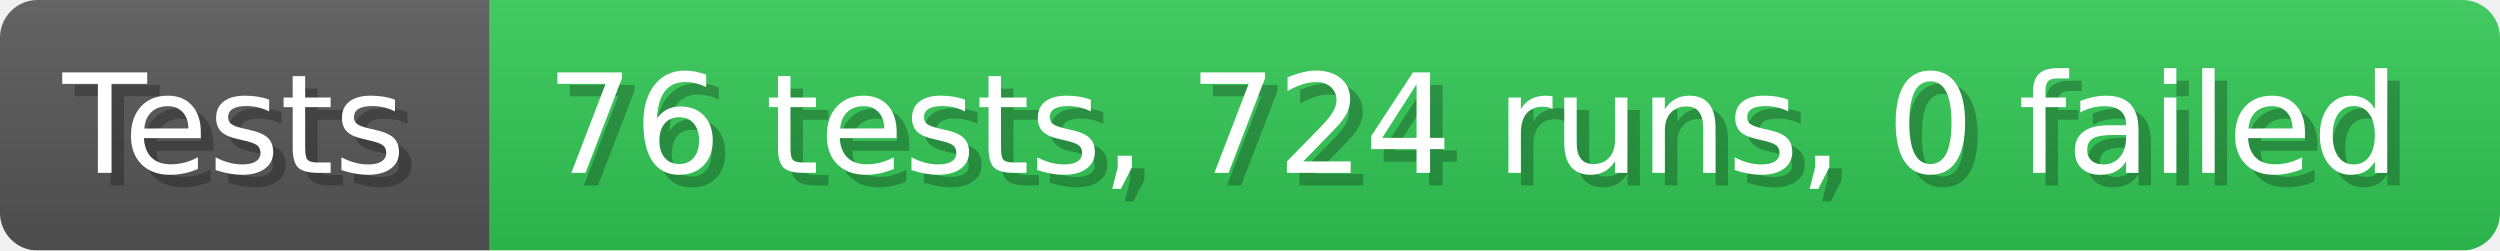
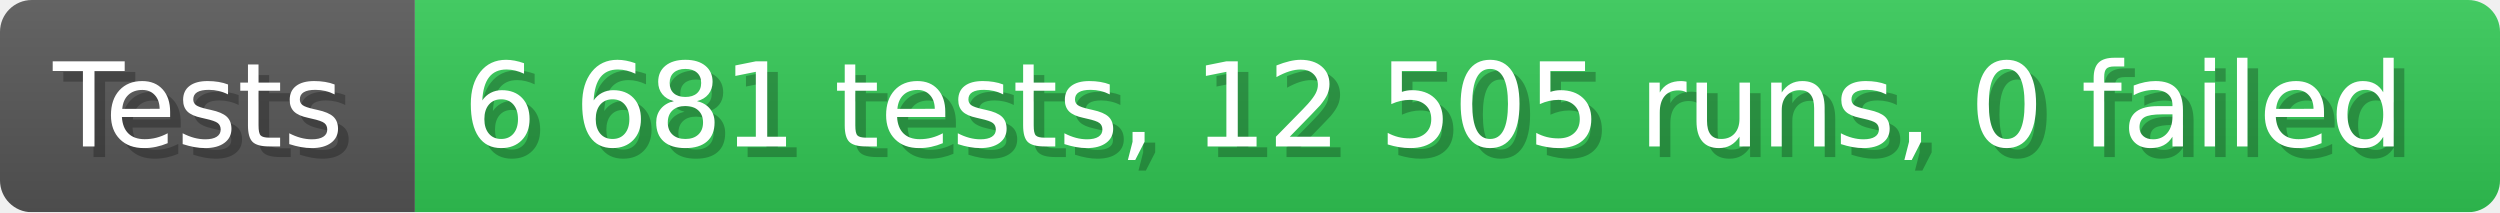
- <svg xmlns="http://www.w3.org/2000/svg" width="199.6" height="20" viewBox="0 0 1996 200" role="img" aria-label="Tests: 76 tests, 724 runs, 0 failed">
+ <svg xmlns="http://www.w3.org/2000/svg" width="235.6" height="20" viewBox="0 0 2356 200" role="img" aria-label="Tests: 6 681 tests, 12 505 runs, 0 failed">
  <linearGradient id="a" x2="0" y2="100%">
    <stop offset="0" stop-opacity=".1" stop-color="#EEE" />
    <stop offset="1" stop-opacity=".1" />
  </linearGradient>
  <mask id="m">
-     <rect width="1996" height="200" rx="30" fill="#FFF" />
+     <rect width="2356" height="200" rx="30" fill="#FFF" />
  </mask>
  <g mask="url(#m)">
    <rect width="391" height="200" fill="#555" />
-     <rect width="1605" height="200" fill="#31c653" x="391" />
-     <rect width="1996" height="200" fill="url(#a)" />
+     <rect width="1965" height="200" fill="#31c653" x="391" />
+     <rect width="2356" height="200" fill="url(#a)" />
  </g>
  <g aria-hidden="true" fill="#fff" text-anchor="start" font-family="Verdana,DejaVu Sans,sans-serif" font-size="110">
    <text x="60" y="148" textLength="291" fill="#000" opacity="0.25">Tests</text>
    <text x="50" y="138" textLength="291">Tests</text>
-     <text x="446" y="148" textLength="1505" fill="#000" opacity="0.25">76 tests, 724 runs, 0 failed</text>
-     <text x="436" y="138" textLength="1505">76 tests, 724 runs, 0 failed</text>
+     <text x="446" y="148" textLength="1865" fill="#000" opacity="0.25">6 681 tests, 12 505 runs, 0 failed</text>
+     <text x="436" y="138" textLength="1865">6 681 tests, 12 505 runs, 0 failed</text>
  </g>
</svg>
